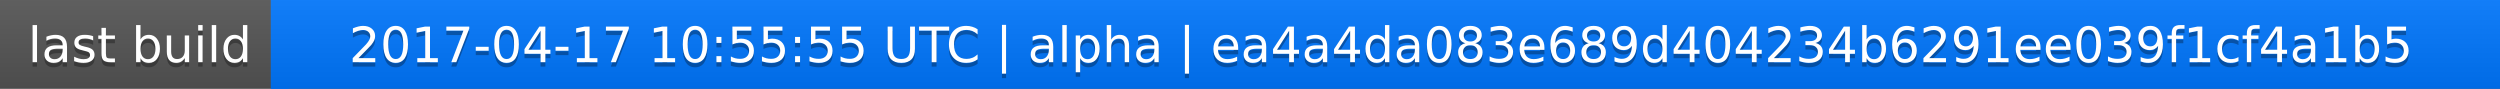
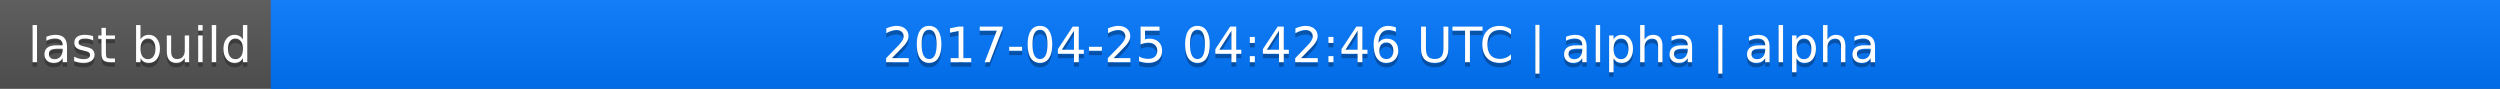
<svg xmlns="http://www.w3.org/2000/svg" width="563" height="20">
  <linearGradient id="a" x2="0" y2="100%">
    <stop offset="0" stop-color="#bbb" stop-opacity=".1" />
    <stop offset="1" stop-opacity=".1" />
  </linearGradient>
  <rect rx="0" width="563" height="20" fill="#555" />
  <rect rx="0" x="61" width="502" height="20" fill="#07f" />
  <path fill="#07f" d="M61 0h4v20h-4z" />
  <rect rx="0" width="563" height="20" fill="url(#a)" />
  <g fill="#fff" text-anchor="middle" font-family="DejaVu Sans,Verdana,Geneva,sans-serif" font-size="11">
    <text x="31.5" y="15" fill="#010101" fill-opacity=".3">last build</text>
    <text x="31.5" y="14">last build</text>
-     <text x="311" y="15" fill="#010101" fill-opacity=".3">2017-04-17 10:55:55 UTC | alpha | ea4a4da083e689d404234b6291ee039f1cf4a1b5</text>
-     <text x="311" y="14">2017-04-17 10:55:55 UTC | alpha | ea4a4da083e689d404234b6291ee039f1cf4a1b5</text>
+     <text x="311" y="15" fill="#010101" fill-opacity=".3">2017-04-25 04:42:46 UTC | alpha | alpha</text>
+     <text x="311" y="14">2017-04-25 04:42:46 UTC | alpha | alpha</text>
  </g>
</svg>
